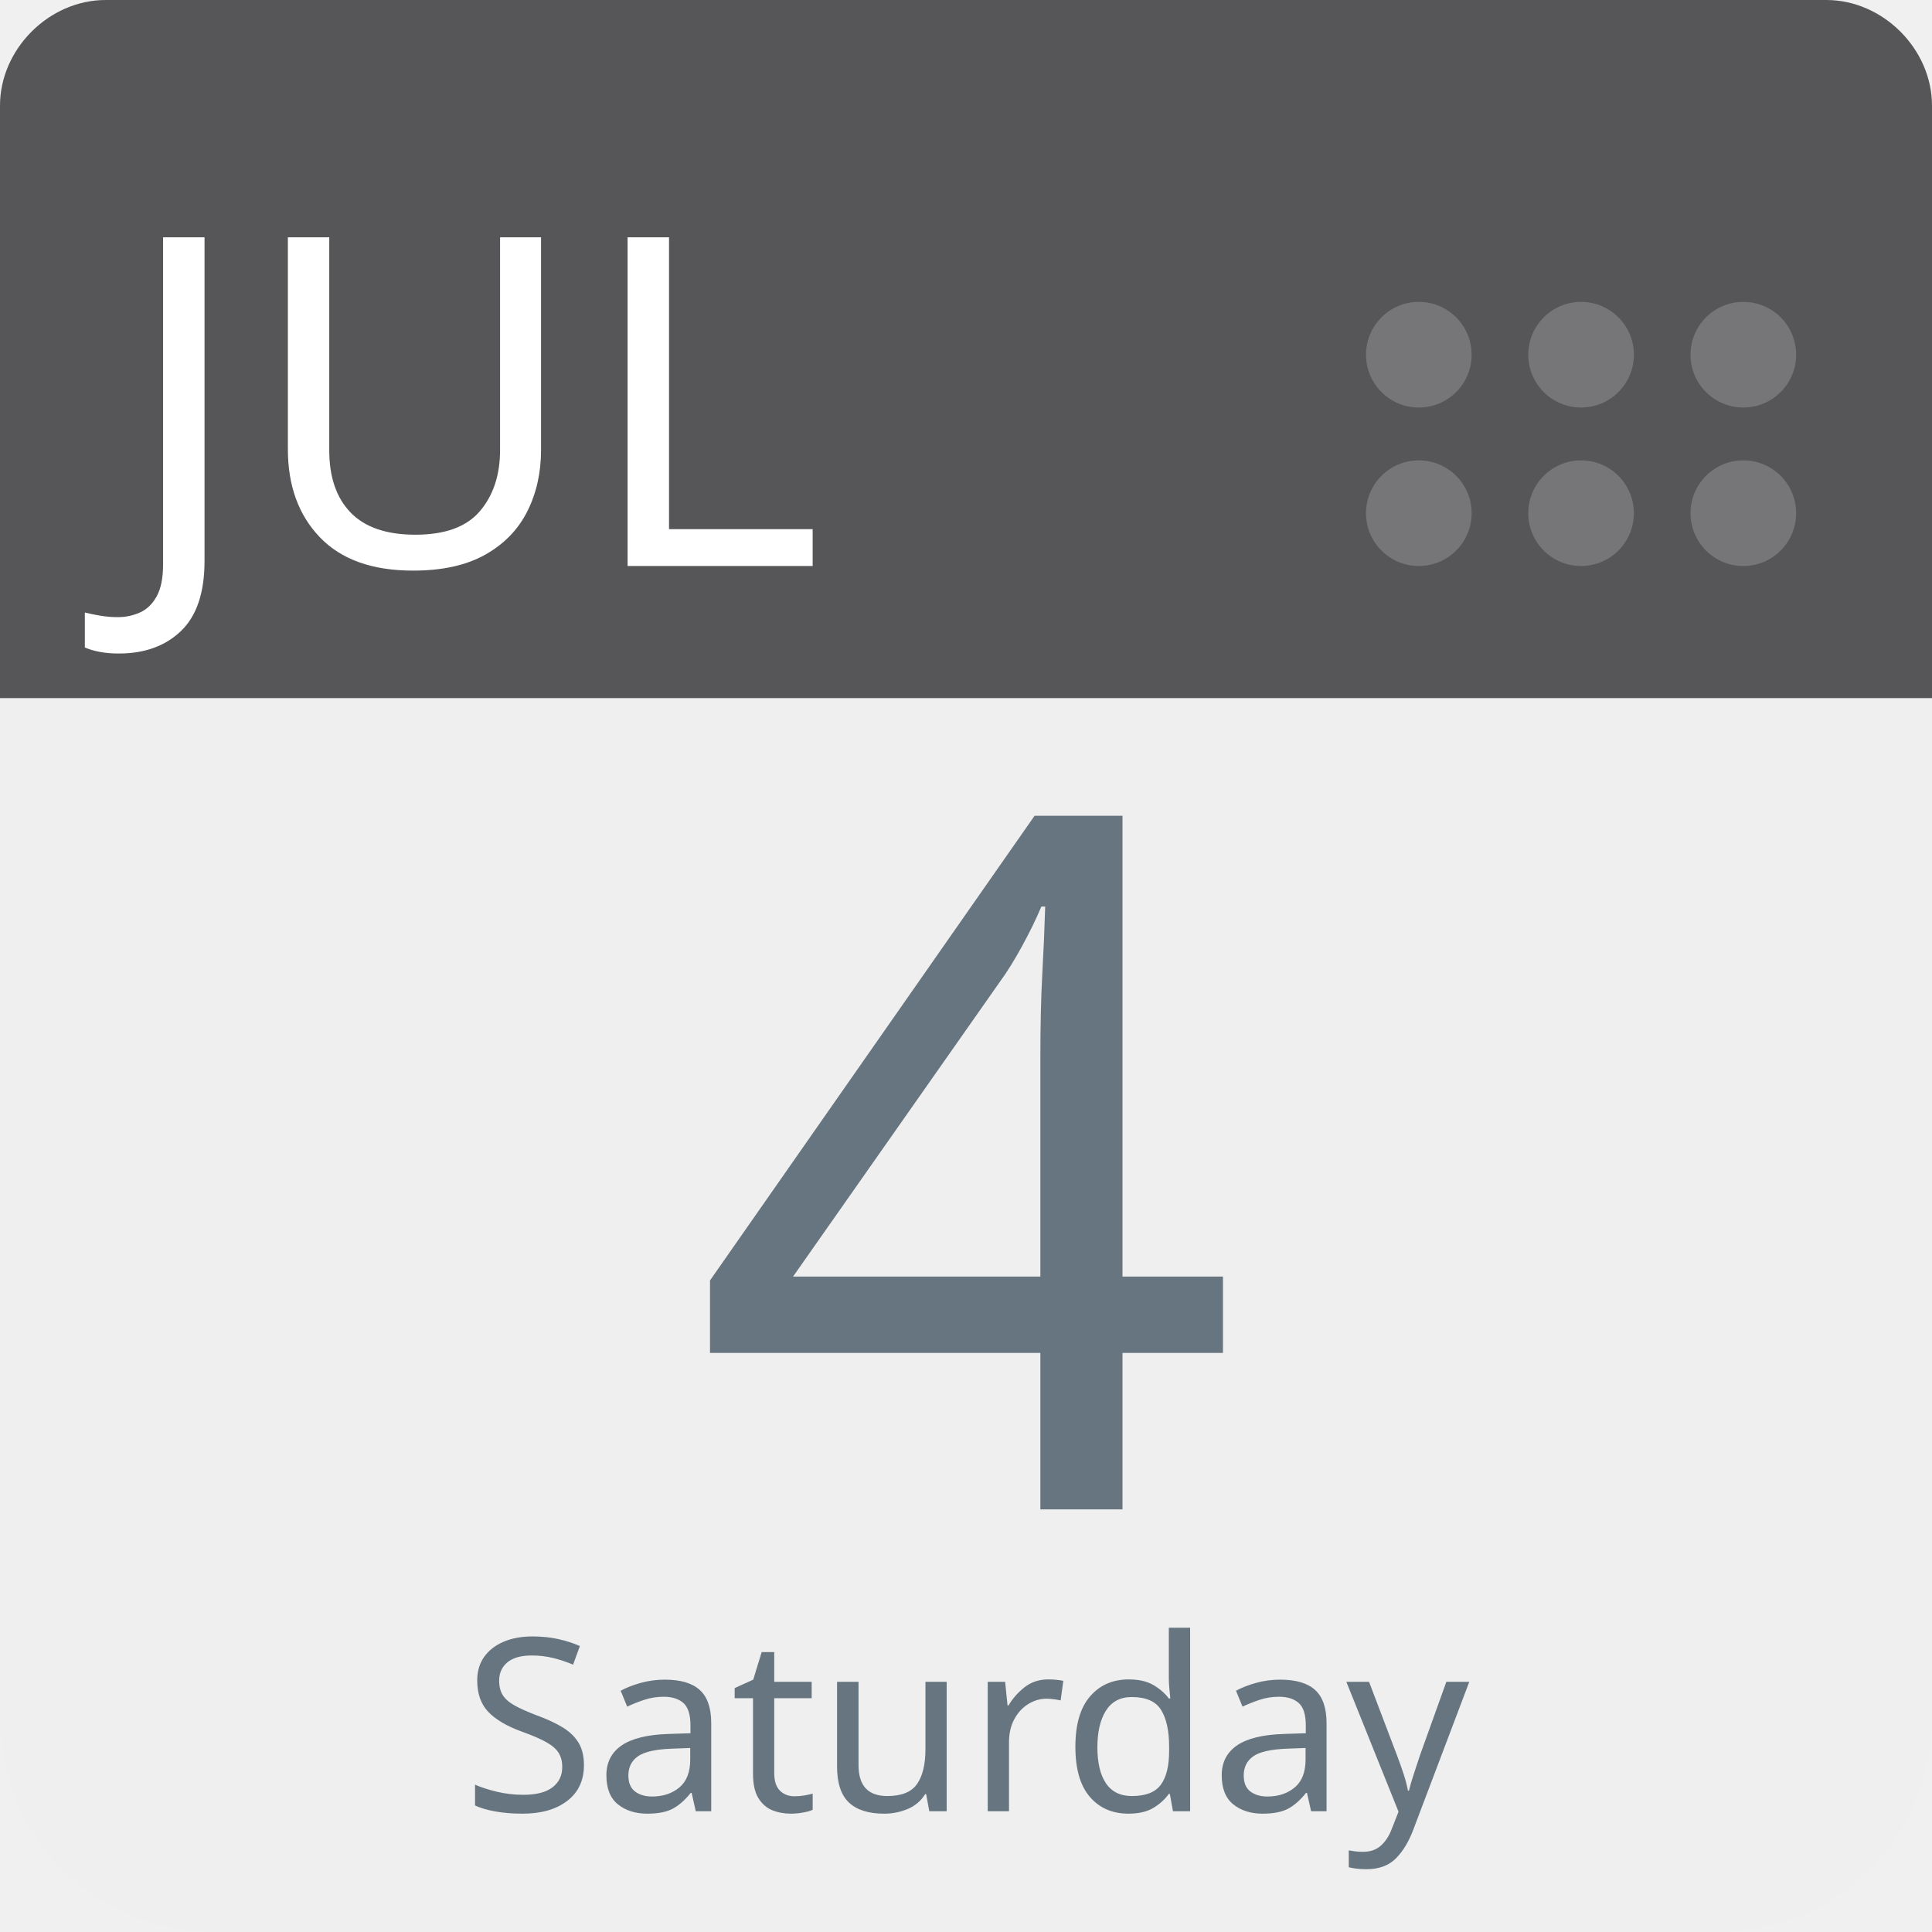
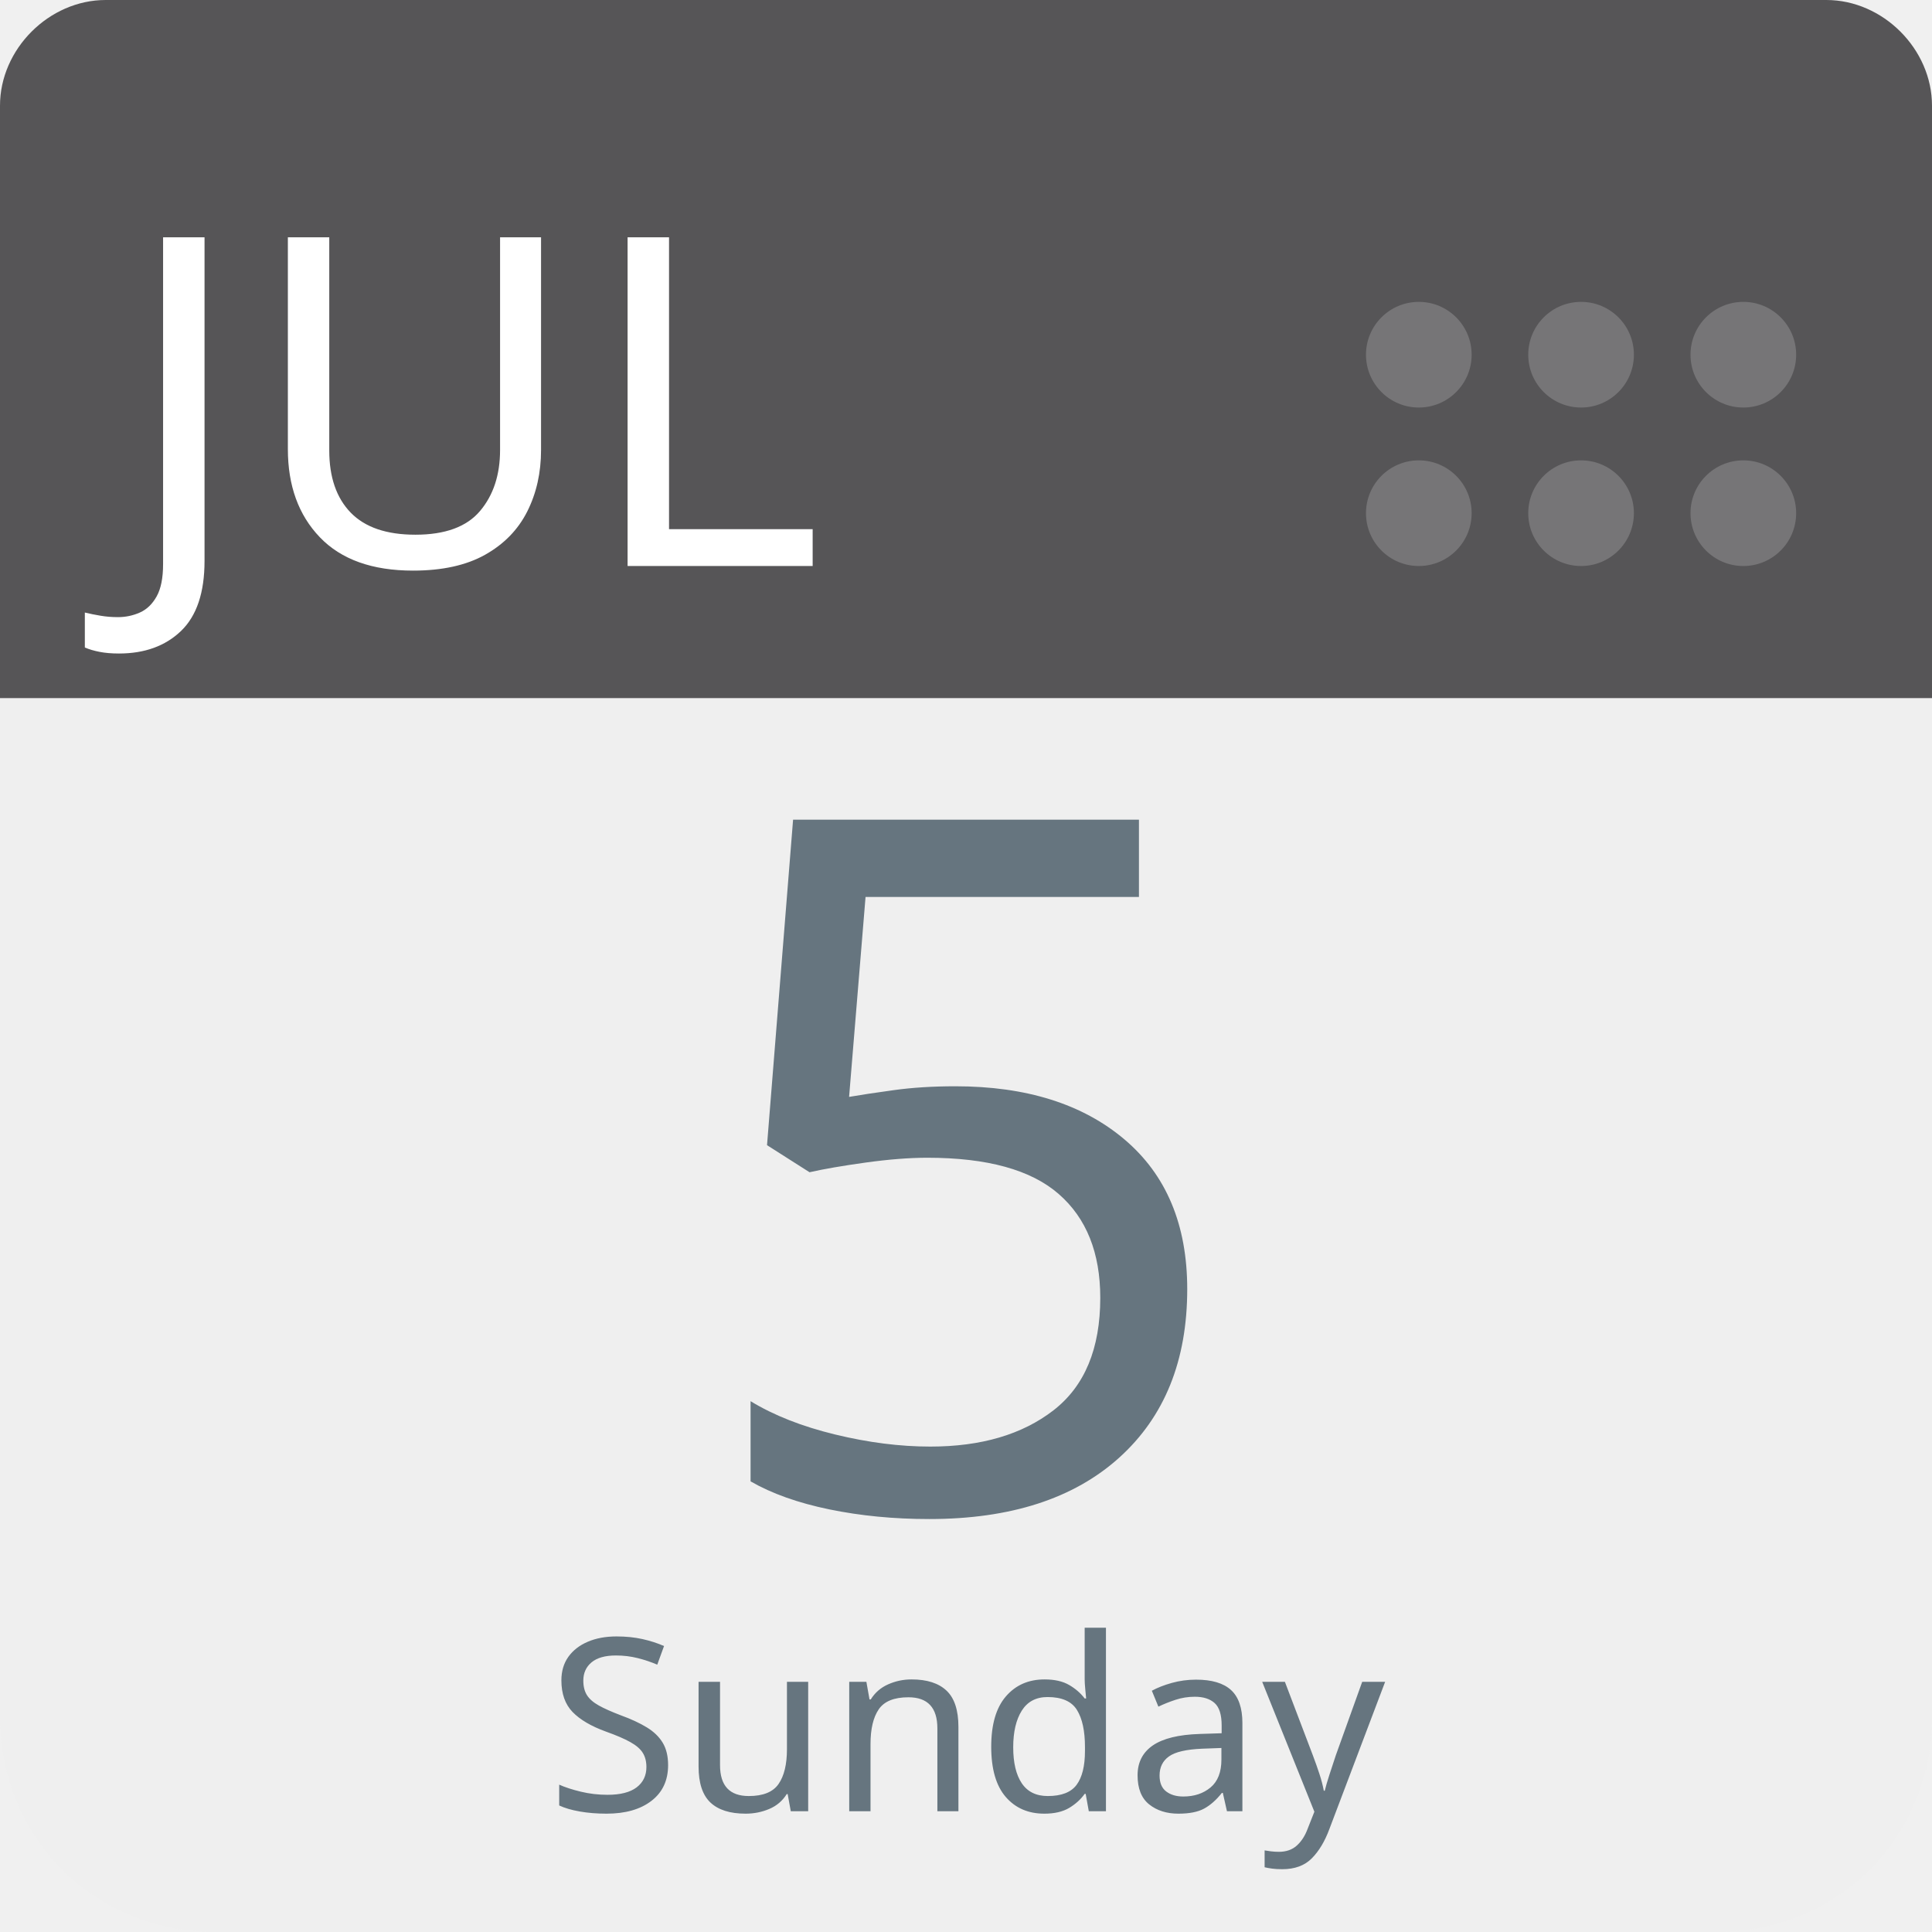
<svg xmlns="http://www.w3.org/2000/svg" aria-label="Calendar" role="img" viewBox="0 0 512 512" width="100%" height="100%" style="cursor: default">
      null
      <path d="m512,455c0,32 -25,57 -57,57l-398,0c-32,0 -57,-25 -57,-57l0,-327c0,-31 25,-57 57,-57l398,0c32,0 57,26 57,57l0,327z" fill="#efefef" />
  <path d="m484,0l-47,0l-409,0c-15,0 -28,13 -28,28l0,157l512,0l0,-157c0,-15 -13,-28 -28,-28z" fill="#565557" />
  <g fill="#767577">
    <circle cx="462" cy="136" r="14" />
    <circle cx="462" cy="94" r="14" />
    <circle cx="419" cy="136" r="14" />
    <circle cx="419" cy="94" r="14" />
    <circle cx="376" cy="136" r="14" />
    <circle cx="376" cy="94" r="14" />
  </g>
  <text id="month" x="32" y="150" fill="#fff" font-family="-apple-system, BlinkMacSystemFont, 'Noto Sans', 'Noto Sans CJK SC', 'Microsoft YaHei', sans-serif, 'Segoe UI', Roboto, 'Helvetica Neue', Arial" font-size="122px" style="text-anchor: left">JUL</text>
-   <text id="day" x="256" y="400" fill="#66757f" font-family="-apple-system, BlinkMacSystemFont, 'Noto Sans', 'Noto Sans CJK SC', 'Microsoft YaHei', sans-serif, 'Segoe UI', Roboto, 'Helvetica Neue', Arial" font-size="256px" style="text-anchor: middle">4</text>
-   <text id="weekday" x="256" y="480" fill="#66757f" font-family="-apple-system, BlinkMacSystemFont, 'Noto Sans', 'Noto Sans CJK SC', 'Microsoft YaHei', sans-serif, 'Segoe UI', Roboto, 'Helvetica Neue', Arial" font-size="64px" style="text-anchor: middle">Saturday</text>
+   <text id="day" x="256" y="400" fill="#66757f" font-family="-apple-system, BlinkMacSystemFont, 'Noto Sans', 'Noto Sans CJK SC', 'Microsoft YaHei', sans-serif, 'Segoe UI', Roboto, 'Helvetica Neue', Arial" font-size="256px" style="text-anchor: middle">5</text>
+   <text id="weekday" x="256" y="480" fill="#66757f" font-family="-apple-system, BlinkMacSystemFont, 'Noto Sans', 'Noto Sans CJK SC', 'Microsoft YaHei', sans-serif, 'Segoe UI', Roboto, 'Helvetica Neue', Arial" font-size="64px" style="text-anchor: middle">Sunday</text>
      null
    </svg>
